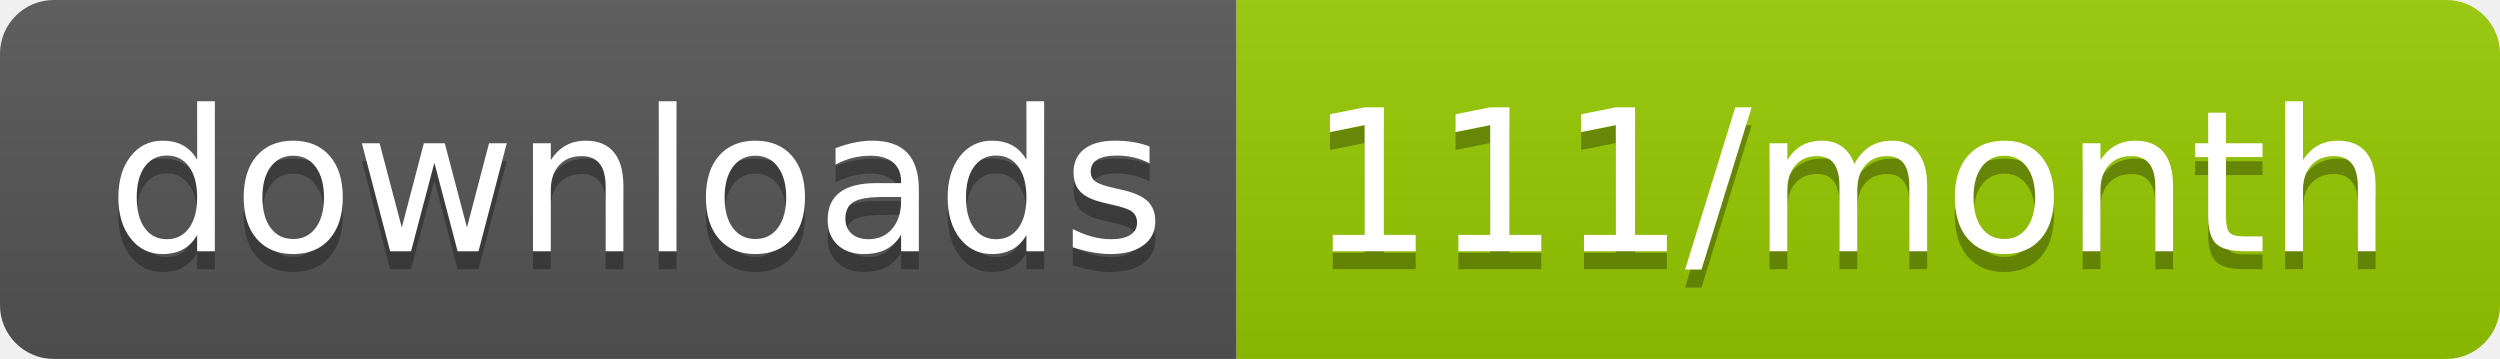
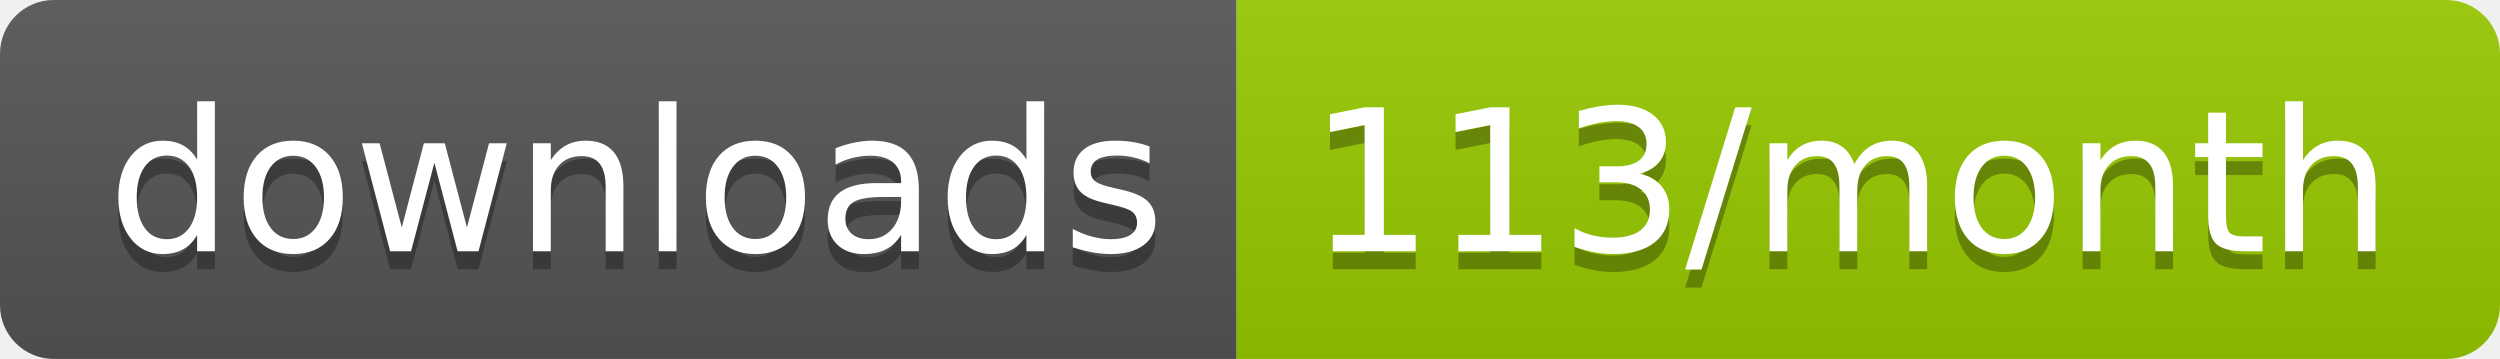
<svg xmlns="http://www.w3.org/2000/svg" width="139.3" height="20">
  <linearGradient id="smooth" x2="0" y2="100%">
    <stop offset="0" stop-color="#bbb" stop-opacity=".1" />
    <stop offset="1" stop-opacity=".1" />
  </linearGradient>
  <clipPath id="round">
    <rect width="139.3" height="20" rx="3" fill="#fff" />
  </clipPath>
  <g clip-path="url(#round)">
    <rect width="68.9" height="20" fill="#555" />
    <rect x="68.9" width="70.4" height="20" fill="#97CA00" />
    <rect width="139.3" height="20" fill="url(#smooth)" />
  </g>
  <g fill="#fff" text-anchor="middle" font-family="DejaVu Sans,Verdana,Geneva,sans-serif" font-size="110">
    <text x="354.5" y="150" fill="#010101" fill-opacity=".3" transform="scale(0.1)" textLength="589.0" lengthAdjust="spacing">downloads</text>
    <text x="354.5" y="140" transform="scale(0.1)" textLength="589.0" lengthAdjust="spacing">downloads</text>
-     <text x="1031.0" y="150" fill="#010101" fill-opacity=".3" transform="scale(0.1)" textLength="604.0" lengthAdjust="spacing">111/month</text>
-     <text x="1031.0" y="140" transform="scale(0.1)" textLength="604.0" lengthAdjust="spacing">111/month</text>
+     <text x="1031.0" y="150" fill="#010101" fill-opacity=".3" transform="scale(0.1)" textLength="604.0" lengthAdjust="spacing">113/month</text>
+     <text x="1031.0" y="140" transform="scale(0.1)" textLength="604.0" lengthAdjust="spacing">113/month</text>
  </g>
</svg>
